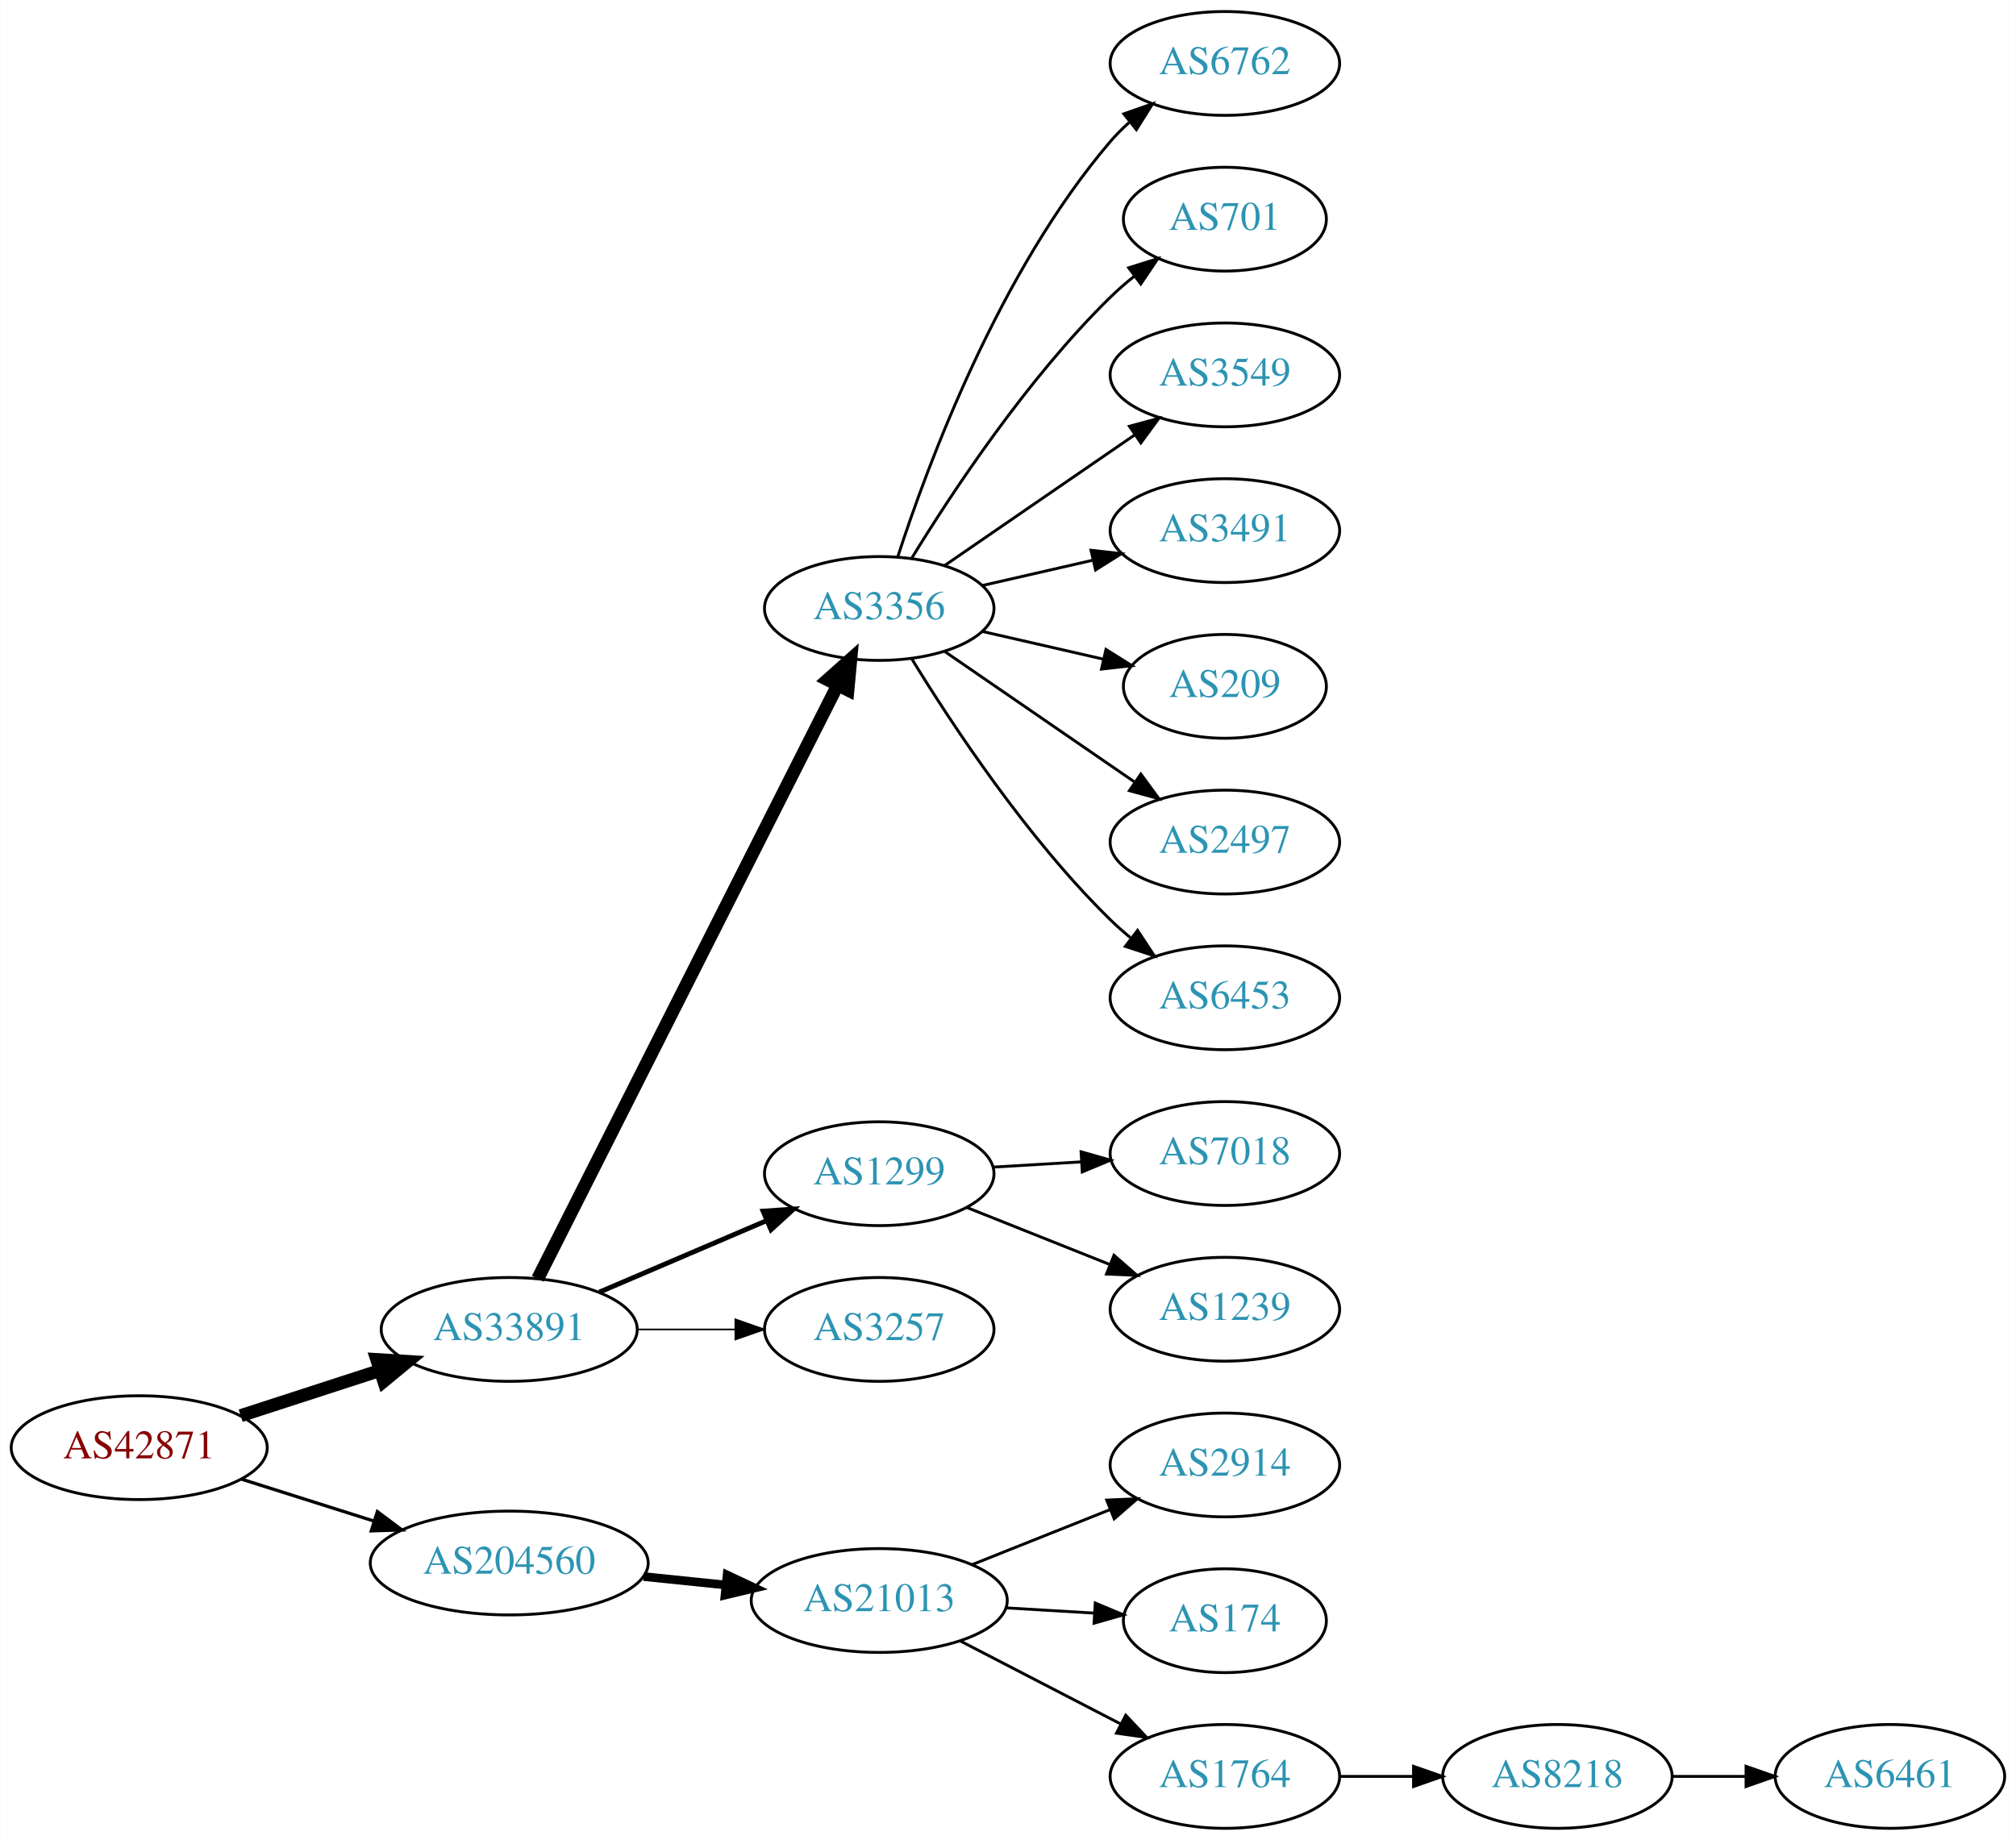
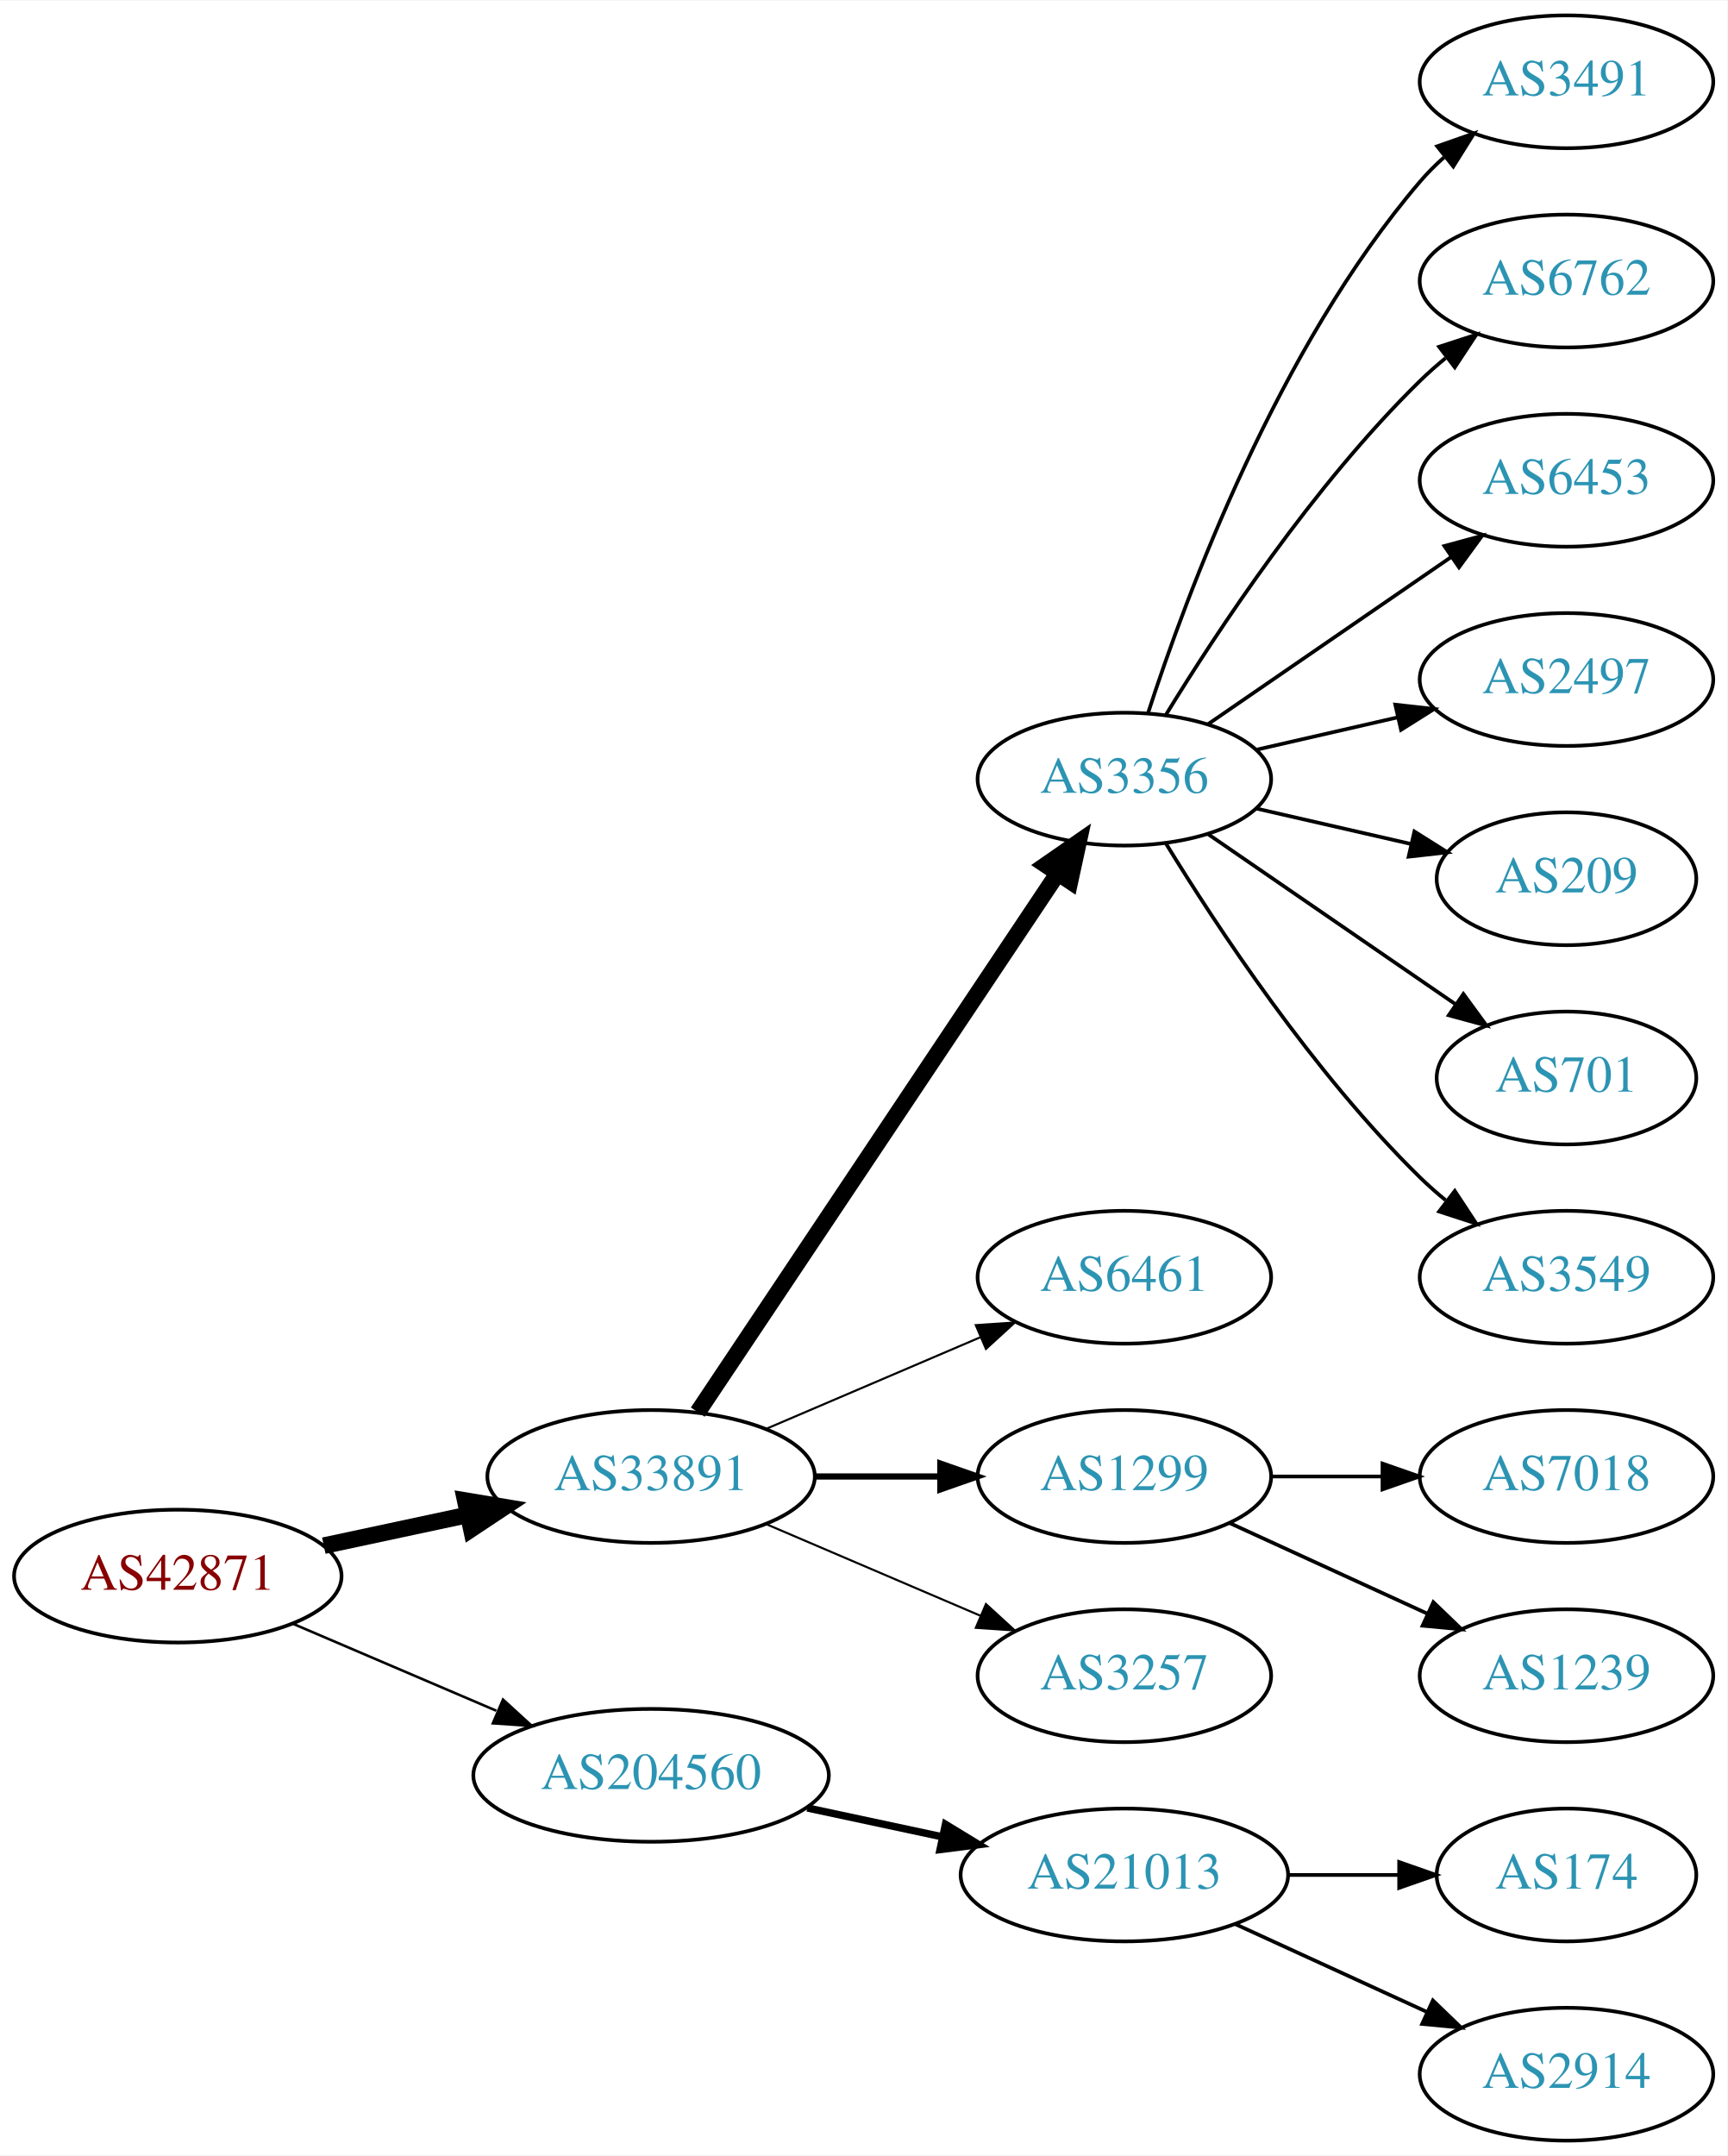
- <svg xmlns="http://www.w3.org/2000/svg" xmlns:xlink="http://www.w3.org/1999/xlink" width="699pt" height="638pt" viewBox="0.00 0.00 698.85 638.00">
-   <g id="graph0" class="graph" transform="scale(1 1) rotate(0) translate(4 634)">
-     <polygon fill="white" stroke="none" points="-4,4 -4,-634 694.855,-634 694.855,4 -4,4" />
+ <svg xmlns="http://www.w3.org/2000/svg" xmlns:xlink="http://www.w3.org/1999/xlink" width="468pt" height="584pt" viewBox="0.00 0.00 468.27 584.00">
+   <g id="graph0" class="graph" transform="scale(1 1) rotate(0) translate(4 580)">
+     <polygon fill="white" stroke="none" points="-4,4 -4,-580 464.269,-580 464.269,4 -4,4" />
    <g id="node1" class="node">
      <g id="a_node1">
        <a xlink:href="/asn/42871" xlink:title="AS42871 ~ Michael Gamsjaeger AS [AT]">
-           <ellipse fill="#ffffff" stroke="black" cx="44.196" cy="-132" rx="44.393" ry="18" />
-           <text text-anchor="middle" x="44.196" y="-128.3" font-family="Times,serif" font-size="14.00" fill="#880000">AS42871</text>
+           <ellipse fill="#ffffff" stroke="black" cx="44.196" cy="-153" rx="44.393" ry="18" />
+           <text text-anchor="middle" x="44.196" y="-149.3" font-family="Times,serif" font-size="14.00" fill="#880000">AS42871</text>
        </a>
      </g>
    </g>
    <g id="node2" class="node">
      <g id="a_node2">
        <a xlink:href="/asn/33891" xlink:title="AS33891 ~ CORE-BACKBONE GMBH GLOBAL NETWORK [DE]">
-           <ellipse fill="#ffffff" stroke="black" cx="172.488" cy="-173" rx="44.393" ry="18" />
-           <text text-anchor="middle" x="172.488" y="-169.3" font-family="Times,serif" font-size="14.00" fill="#2c94b3">AS33891</text>
+           <ellipse fill="#ffffff" stroke="black" cx="172.488" cy="-180" rx="44.393" ry="18" />
+           <text text-anchor="middle" x="172.488" y="-176.3" font-family="Times,serif" font-size="14.00" fill="#2c94b3">AS33891</text>
        </a>
      </g>
    </g>
    <g id="edge1" class="edge">
-       <path fill="none" stroke="black" stroke-width="4.5" d="M79.373,-143.095C94.254,-147.926 111.877,-153.648 127.703,-158.785" />
-       <polygon fill="black" stroke="black" stroke-width="4.5" points="126.557,-162.553 137.284,-161.896 128.989,-155.063 126.557,-162.553" />
+       <path fill="none" stroke="black" stroke-width="4.5" d="M83.774,-161.248C96.023,-163.866 109.733,-166.797 122.608,-169.55" />
+       <polygon fill="black" stroke="black" stroke-width="4.5" points="122.109,-173.47 132.711,-171.71 123.755,-165.769 122.109,-173.47" />
    </g>
    <g id="node3" class="node">
      <g id="a_node3">
        <a xlink:href="/asn/204560" xlink:title="AS204560 ~ Lenzeder Gesellschaft m.b.H &amp; Co KG [AU]">
-           <ellipse fill="#ffffff" stroke="black" cx="172.488" cy="-92" rx="48.192" ry="18" />
-           <text text-anchor="middle" x="172.488" y="-88.3" font-family="Times,serif" font-size="14.00" fill="#2c94b3">AS204560</text>
+           <ellipse fill="#ffffff" stroke="black" cx="172.488" cy="-99" rx="48.192" ry="18" />
+           <text text-anchor="middle" x="172.488" y="-95.3" font-family="Times,serif" font-size="14.00" fill="#2c94b3">AS204560</text>
        </a>
      </g>
    </g>
    <g id="edge2" class="edge">
-       <path fill="none" stroke="black" stroke-width="1.125" d="M79.706,-121.07C93.844,-116.592 110.413,-111.344 125.553,-106.549" />
-       <polygon fill="black" stroke="black" stroke-width="1.125" points="126.779,-109.832 135.255,-103.476 124.665,-103.159 126.779,-109.832" />
+       <path fill="none" stroke="black" stroke-width="0.692" d="M75.446,-140.066C91.947,-133.01 112.606,-124.177 130.532,-116.512" />
+       <polygon fill="black" stroke="black" stroke-width="0.692" points="132.347,-119.542 140.166,-112.393 129.595,-113.106 132.347,-119.542" />
    </g>
    <g id="node4" class="node">
      <g id="a_node4">
        <a xlink:href="/asn/3356" xlink:title="AS3356 ~ Level 3 Parent, LLC [US]">
-           <ellipse fill="#ffffff" stroke="black" cx="300.78" cy="-423" rx="39.794" ry="18" />
-           <text text-anchor="middle" x="300.78" y="-419.3" font-family="Times,serif" font-size="14.00" fill="#2c94b3">AS3356</text>
+           <ellipse fill="#ffffff" stroke="black" cx="300.78" cy="-369" rx="39.794" ry="18" />
+           <text text-anchor="middle" x="300.78" y="-365.3" font-family="Times,serif" font-size="14.00" fill="#2c94b3">AS3356</text>
        </a>
      </g>
    </g>
    <g id="edge3" class="edge">
-       <path fill="none" stroke="black" stroke-width="4.5" d="M182.368,-190.58C204.153,-233.702 260.346,-344.939 286.287,-396.291" />
-       <polygon fill="black" stroke="black" stroke-width="4.5" points="282.885,-398.29 290.909,-405.44 289.914,-394.739 282.885,-398.29" />
+       <path fill="none" stroke="black" stroke-width="4.5" d="M185.143,-197.442C207.473,-230.859 256.384,-304.057 282.515,-343.163" />
+       <polygon fill="black" stroke="black" stroke-width="4.5" points="279.506,-345.746 288.335,-351.873 286.053,-341.371 279.506,-345.746" />
    </g>
    <g id="node5" class="node">
      <g id="a_node5">
-         <a xlink:href="/asn/1299" xlink:title="AS1299 ~ Telia Carrier [EU]">
-           <ellipse fill="#ffffff" stroke="black" cx="300.78" cy="-227" rx="39.794" ry="18" />
-           <text text-anchor="middle" x="300.78" y="-223.3" font-family="Times,serif" font-size="14.00" fill="#2c94b3">AS1299</text>
+         <a xlink:href="/asn/6461" xlink:title="AS6461 ~ Zayo Bandwidth [US]">
+           <ellipse fill="#ffffff" stroke="black" cx="300.78" cy="-234" rx="39.794" ry="18" />
+           <text text-anchor="middle" x="300.78" y="-230.3" font-family="Times,serif" font-size="14.00" fill="#2c94b3">AS6461</text>
        </a>
      </g>
    </g>
    <g id="edge4" class="edge">
-       <path fill="none" stroke="black" stroke-width="1.688" d="M203.738,-185.934C221.137,-193.374 243.16,-202.791 261.727,-210.729" />
-       <polygon fill="black" stroke="black" stroke-width="1.688" points="260.507,-214.014 271.078,-214.728 263.259,-207.578 260.507,-214.014" />
+       <path fill="none" stroke="black" stroke-width="0.562" d="M203.738,-192.934C221.137,-200.374 243.16,-209.791 261.727,-217.729" />
+       <polygon fill="black" stroke="black" stroke-width="0.562" points="260.507,-221.014 271.078,-221.728 263.259,-214.578 260.507,-221.014" />
    </g>
    <g id="node6" class="node">
      <g id="a_node6">
+         <a xlink:href="/asn/1299" xlink:title="AS1299 ~ Telia Carrier [EU]">
+           <ellipse fill="#ffffff" stroke="black" cx="300.78" cy="-180" rx="39.794" ry="18" />
+           <text text-anchor="middle" x="300.78" y="-176.3" font-family="Times,serif" font-size="14.00" fill="#2c94b3">AS1299</text>
+         </a>
+       </g>
+     </g>
+     <g id="edge5" class="edge">
+       <path fill="none" stroke="black" stroke-width="1.688" d="M216.95,-180C227.876,-180 239.675,-180 250.848,-180" />
+       <polygon fill="black" stroke="black" stroke-width="1.688" points="250.89,-183.5 260.89,-180 250.89,-176.5 250.89,-183.5" />
+     </g>
+     <g id="node7" class="node">
+       <g id="a_node7">
        <a xlink:href="/asn/3257" xlink:title="AS3257 ~ GTT [DE]">
-           <ellipse fill="#ffffff" stroke="black" cx="300.78" cy="-173" rx="39.794" ry="18" />
-           <text text-anchor="middle" x="300.78" y="-169.3" font-family="Times,serif" font-size="14.00" fill="#2c94b3">AS3257</text>
-         </a>
-       </g>
-     </g>
-     <g id="edge5" class="edge">
-       <path fill="none" stroke="black" stroke-width="0.562" d="M216.95,-173C227.876,-173 239.675,-173 250.848,-173" />
-       <polygon fill="black" stroke="black" stroke-width="0.562" points="250.89,-176.5 260.89,-173 250.89,-169.5 250.89,-176.5" />
+           <ellipse fill="#ffffff" stroke="black" cx="300.78" cy="-126" rx="39.794" ry="18" />
+           <text text-anchor="middle" x="300.78" y="-122.3" font-family="Times,serif" font-size="14.00" fill="#2c94b3">AS3257</text>
+         </a>
+       </g>
+     </g>
+     <g id="edge6" class="edge">
+       <path fill="none" stroke="black" stroke-width="0.562" d="M203.738,-167.066C221.137,-159.626 243.16,-150.209 261.727,-142.271" />
+       <polygon fill="black" stroke="black" stroke-width="0.562" points="263.259,-145.422 271.078,-138.272 260.507,-138.986 263.259,-145.422" />
+     </g>
+     <g id="node17" class="node">
+       <g id="a_node17">
+         <a xlink:href="/asn/21013" xlink:title="AS21013 ~ Wels, AT [AT]">
+           <ellipse fill="#ffffff" stroke="black" cx="300.78" cy="-72" rx="44.393" ry="18" />
+           <text text-anchor="middle" x="300.78" y="-68.3" font-family="Times,serif" font-size="14.00" fill="#2c94b3">AS21013</text>
+         </a>
+       </g>
+     </g>
+     <g id="edge16" class="edge">
+       <path fill="none" stroke="black" stroke-width="2" d="M214.841,-90.159C226.53,-87.66 239.356,-84.918 251.419,-82.339" />
+       <polygon fill="black" stroke="black" stroke-width="2" points="252.283,-85.733 261.331,-80.22 250.82,-78.888 252.283,-85.733" />
+     </g>
+     <g id="node8" class="node">
+       <g id="a_node8">
+         <a xlink:href="/asn/3491" xlink:title="AS3491 ~ PCCW Global, Inc. [US]">
+           <ellipse fill="#ffffff" stroke="black" cx="420.622" cy="-558" rx="39.794" ry="18" />
+           <text text-anchor="middle" x="420.622" y="-554.3" font-family="Times,serif" font-size="14.00" fill="#2c94b3">AS3491</text>
+         </a>
+       </g>
+     </g>
+     <g id="edge7" class="edge">
+       <path fill="none" stroke="black" d="M307.227,-386.991C317.541,-418.816 342.403,-485.927 380.976,-531 382.922,-533.274 385.1,-535.449 387.404,-537.507" />
+       <polygon fill="black" stroke="black" points="385.574,-540.524 395.573,-544.027 389.941,-535.053 385.574,-540.524" />
+     </g>
+     <g id="node9" class="node">
+       <g id="a_node9">
+         <a xlink:href="/asn/6762" xlink:title="AS6762 ~ TELECOM ITALIA SPARKLE S.p.A. [IT]">
+           <ellipse fill="#ffffff" stroke="black" cx="420.622" cy="-504" rx="39.794" ry="18" />
+           <text text-anchor="middle" x="420.622" y="-500.3" font-family="Times,serif" font-size="14.00" fill="#2c94b3">AS6762</text>
+         </a>
+       </g>
+     </g>
+     <g id="edge8" class="edge">
+       <path fill="none" stroke="black" d="M312.045,-386.44C325.854,-408.991 352.043,-448.722 380.976,-477 383.116,-479.092 385.433,-481.137 387.833,-483.106" />
+       <polygon fill="black" stroke="black" points="386.1,-486.185 396.175,-489.464 390.343,-480.618 386.1,-486.185" />
+     </g>
+     <g id="node10" class="node">
+       <g id="a_node10">
+         <a xlink:href="/asn/6453" xlink:title="AS6453 ~ TATA COMMUNICATIONS (AMERICA) INC [US]">
+           <ellipse fill="#ffffff" stroke="black" cx="420.622" cy="-450" rx="39.794" ry="18" />
+           <text text-anchor="middle" x="420.622" y="-446.3" font-family="Times,serif" font-size="14.00" fill="#2c94b3">AS6453</text>
+         </a>
+       </g>
+     </g>
+     <g id="edge9" class="edge">
+       <path fill="none" stroke="black" d="M323.394,-383.857C341.882,-396.565 368.696,-414.995 389.326,-429.175" />
+       <polygon fill="black" stroke="black" points="387.522,-432.183 397.746,-434.963 391.488,-426.414 387.522,-432.183" />
+     </g>
+     <g id="node11" class="node">
+       <g id="a_node11">
+         <a xlink:href="/asn/2497" xlink:title="AS2497 ~ Internet Initiative Japan Inc. [JP]">
+           <ellipse fill="#ffffff" stroke="black" cx="420.622" cy="-396" rx="39.794" ry="18" />
+           <text text-anchor="middle" x="420.622" y="-392.3" font-family="Times,serif" font-size="14.00" fill="#2c94b3">AS2497</text>
+         </a>
+       </g>
+     </g>
+     <g id="edge10" class="edge">
+       <path fill="none" stroke="black" d="M336.499,-376.955C348.499,-379.704 362.12,-382.825 374.812,-385.733" />
+       <polygon fill="black" stroke="black" points="374.215,-389.187 384.744,-388.009 375.778,-382.364 374.215,-389.187" />
+     </g>
+     <g id="node12" class="node">
+       <g id="a_node12">
+         <a xlink:href="/asn/209" xlink:title="AS209 ~ CenturyLink Communications, LLC [US]">
+           <ellipse fill="#ffffff" stroke="black" cx="420.622" cy="-342" rx="35.194" ry="18" />
+           <text text-anchor="middle" x="420.622" y="-338.3" font-family="Times,serif" font-size="14.00" fill="#2c94b3">AS209</text>
+         </a>
+       </g>
+     </g>
+     <g id="edge11" class="edge">
+       <path fill="none" stroke="black" d="M336.499,-361.045C349.592,-358.045 364.614,-354.604 378.255,-351.478" />
+       <polygon fill="black" stroke="black" points="379.396,-354.807 388.362,-349.162 377.833,-347.984 379.396,-354.807" />
+     </g>
+     <g id="node13" class="node">
+       <g id="a_node13">
+         <a xlink:href="/asn/701" xlink:title="AS701 ~ UUNET [US]">
+           <ellipse fill="#ffffff" stroke="black" cx="420.622" cy="-288" rx="35.194" ry="18" />
+           <text text-anchor="middle" x="420.622" y="-284.3" font-family="Times,serif" font-size="14.00" fill="#2c94b3">AS701</text>
+         </a>
+       </g>
+     </g>
+     <g id="edge12" class="edge">
+       <path fill="none" stroke="black" d="M323.394,-354.143C342.231,-341.195 369.711,-322.307 390.487,-308.027" />
+       <polygon fill="black" stroke="black" points="392.677,-310.768 398.935,-302.219 388.712,-304.999 392.677,-310.768" />
+     </g>
+     <g id="node14" class="node">
+       <g id="a_node14">
+         <a xlink:href="/asn/3549" xlink:title="AS3549 ~ Level 3 Parent, LLC [US]">
+           <ellipse fill="#ffffff" stroke="black" cx="420.622" cy="-234" rx="39.794" ry="18" />
+           <text text-anchor="middle" x="420.622" y="-230.3" font-family="Times,serif" font-size="14.00" fill="#2c94b3">AS3549</text>
+         </a>
+       </g>
+     </g>
+     <g id="edge13" class="edge">
+       <path fill="none" stroke="black" d="M312.045,-351.56C325.854,-329.009 352.043,-289.278 380.976,-261 383.116,-258.908 385.433,-256.863 387.833,-254.894" />
+       <polygon fill="black" stroke="black" points="390.343,-257.382 396.175,-248.536 386.1,-251.815 390.343,-257.382" />
+     </g>
+     <g id="node15" class="node">
+       <g id="a_node15">
+         <a xlink:href="/asn/7018" xlink:title="AS7018 ~ AT&amp;T Services, Inc. [US]">
+           <ellipse fill="#ffffff" stroke="black" cx="420.622" cy="-180" rx="39.794" ry="18" />
+           <text text-anchor="middle" x="420.622" y="-176.3" font-family="Times,serif" font-size="14.00" fill="#2c94b3">AS7018</text>
+         </a>
+       </g>
+     </g>
+     <g id="edge14" class="edge">
+       <path fill="none" stroke="black" d="M340.692,-180C350.246,-180 360.595,-180 370.558,-180" />
+       <polygon fill="black" stroke="black" points="370.751,-183.5 380.75,-180 370.75,-176.5 370.751,-183.5" />
    </g>
    <g id="node16" class="node">
      <g id="a_node16">
-         <a xlink:href="/asn/21013" xlink:title="AS21013 ~ Wels, AT [AT]">
-           <ellipse fill="#ffffff" stroke="black" cx="300.78" cy="-79" rx="44.393" ry="18" />
-           <text text-anchor="middle" x="300.78" y="-75.3" font-family="Times,serif" font-size="14.00" fill="#2c94b3">AS21013</text>
+         <a xlink:href="/asn/1239" xlink:title="AS1239 ~ Sprint [US]">
+           <ellipse fill="#ffffff" stroke="black" cx="420.622" cy="-126" rx="39.794" ry="18" />
+           <text text-anchor="middle" x="420.622" y="-122.3" font-family="Times,serif" font-size="14.00" fill="#2c94b3">AS1239</text>
        </a>
      </g>
    </g>
    <g id="edge15" class="edge">
-       <path fill="none" stroke="black" stroke-width="3" d="M219.082,-87.307C228.318,-86.356 238.098,-85.349 247.542,-84.377" />
-       <polygon fill="black" stroke="black" stroke-width="3" points="248.028,-87.846 257.617,-83.34 247.311,-80.882 248.028,-87.846" />
-     </g>
-     <g id="node7" class="node">
-       <g id="a_node7">
-         <a xlink:href="/asn/6762" xlink:title="AS6762 ~ TELECOM ITALIA SPARKLE S.p.A. [IT]">
-           <ellipse fill="#ffffff" stroke="black" cx="420.622" cy="-612" rx="39.794" ry="18" />
-           <text text-anchor="middle" x="420.622" y="-608.3" font-family="Times,serif" font-size="14.00" fill="#2c94b3">AS6762</text>
-         </a>
-       </g>
-     </g>
-     <g id="edge6" class="edge">
-       <path fill="none" stroke="black" d="M307.227,-440.991C317.541,-472.816 342.403,-539.927 380.976,-585 382.922,-587.274 385.1,-589.449 387.404,-591.507" />
-       <polygon fill="black" stroke="black" points="385.574,-594.524 395.573,-598.027 389.941,-589.053 385.574,-594.524" />
-     </g>
-     <g id="node8" class="node">
-       <g id="a_node8">
-         <a xlink:href="/asn/701" xlink:title="AS701 ~ UUNET [US]">
-           <ellipse fill="#ffffff" stroke="black" cx="420.622" cy="-558" rx="35.194" ry="18" />
-           <text text-anchor="middle" x="420.622" y="-554.3" font-family="Times,serif" font-size="14.00" fill="#2c94b3">AS701</text>
-         </a>
-       </g>
-     </g>
-     <g id="edge7" class="edge">
-       <path fill="none" stroke="black" d="M312.045,-440.44C325.854,-462.991 352.043,-502.722 380.976,-531 383.511,-533.478 386.295,-535.89 389.17,-538.188" />
-       <polygon fill="black" stroke="black" points="387.279,-541.144 397.387,-544.321 391.466,-535.535 387.279,-541.144" />
-     </g>
-     <g id="node9" class="node">
-       <g id="a_node9">
-         <a xlink:href="/asn/3549" xlink:title="AS3549 ~ Level 3 Parent, LLC [US]">
-           <ellipse fill="#ffffff" stroke="black" cx="420.622" cy="-504" rx="39.794" ry="18" />
-           <text text-anchor="middle" x="420.622" y="-500.3" font-family="Times,serif" font-size="14.00" fill="#2c94b3">AS3549</text>
-         </a>
-       </g>
-     </g>
-     <g id="edge8" class="edge">
-       <path fill="none" stroke="black" d="M323.394,-437.857C341.882,-450.565 368.696,-468.995 389.326,-483.175" />
-       <polygon fill="black" stroke="black" points="387.522,-486.183 397.746,-488.963 391.488,-480.414 387.522,-486.183" />
-     </g>
-     <g id="node10" class="node">
-       <g id="a_node10">
-         <a xlink:href="/asn/3491" xlink:title="AS3491 ~ PCCW Global, Inc. [US]">
-           <ellipse fill="#ffffff" stroke="black" cx="420.622" cy="-450" rx="39.794" ry="18" />
-           <text text-anchor="middle" x="420.622" y="-446.3" font-family="Times,serif" font-size="14.00" fill="#2c94b3">AS3491</text>
-         </a>
-       </g>
-     </g>
-     <g id="edge9" class="edge">
-       <path fill="none" stroke="black" d="M336.499,-430.955C348.499,-433.704 362.12,-436.825 374.812,-439.733" />
-       <polygon fill="black" stroke="black" points="374.215,-443.187 384.744,-442.009 375.778,-436.364 374.215,-443.187" />
-     </g>
-     <g id="node11" class="node">
-       <g id="a_node11">
-         <a xlink:href="/asn/209" xlink:title="AS209 ~ CenturyLink Communications, LLC [US]">
-           <ellipse fill="#ffffff" stroke="black" cx="420.622" cy="-396" rx="35.194" ry="18" />
-           <text text-anchor="middle" x="420.622" y="-392.3" font-family="Times,serif" font-size="14.00" fill="#2c94b3">AS209</text>
-         </a>
-       </g>
-     </g>
-     <g id="edge10" class="edge">
-       <path fill="none" stroke="black" d="M336.499,-415.045C349.592,-412.045 364.614,-408.604 378.255,-405.478" />
-       <polygon fill="black" stroke="black" points="379.396,-408.807 388.362,-403.162 377.833,-401.984 379.396,-408.807" />
-     </g>
-     <g id="node12" class="node">
-       <g id="a_node12">
-         <a xlink:href="/asn/2497" xlink:title="AS2497 ~ Internet Initiative Japan Inc. [JP]">
-           <ellipse fill="#ffffff" stroke="black" cx="420.622" cy="-342" rx="39.794" ry="18" />
-           <text text-anchor="middle" x="420.622" y="-338.3" font-family="Times,serif" font-size="14.00" fill="#2c94b3">AS2497</text>
-         </a>
-       </g>
-     </g>
-     <g id="edge11" class="edge">
-       <path fill="none" stroke="black" d="M323.394,-408.143C341.882,-395.435 368.696,-377.005 389.326,-362.825" />
-       <polygon fill="black" stroke="black" points="391.488,-365.586 397.746,-357.037 387.522,-359.817 391.488,-365.586" />
-     </g>
-     <g id="node13" class="node">
-       <g id="a_node13">
-         <a xlink:href="/asn/6453" xlink:title="AS6453 ~ TATA COMMUNICATIONS (AMERICA) INC [US]">
-           <ellipse fill="#ffffff" stroke="black" cx="420.622" cy="-288" rx="39.794" ry="18" />
-           <text text-anchor="middle" x="420.622" y="-284.3" font-family="Times,serif" font-size="14.00" fill="#2c94b3">AS6453</text>
-         </a>
-       </g>
-     </g>
-     <g id="edge12" class="edge">
-       <path fill="none" stroke="black" d="M312.045,-405.56C325.854,-383.009 352.043,-343.278 380.976,-315 383.116,-312.908 385.433,-310.863 387.833,-308.894" />
-       <polygon fill="black" stroke="black" points="390.343,-311.382 396.175,-302.536 386.1,-305.815 390.343,-311.382" />
-     </g>
-     <g id="node14" class="node">
-       <g id="a_node14">
-         <a xlink:href="/asn/7018" xlink:title="AS7018 ~ AT&amp;T Services, Inc. [US]">
-           <ellipse fill="#ffffff" stroke="black" cx="420.622" cy="-234" rx="39.794" ry="18" />
-           <text text-anchor="middle" x="420.622" y="-230.3" font-family="Times,serif" font-size="14.00" fill="#2c94b3">AS7018</text>
-         </a>
-       </g>
-     </g>
-     <g id="edge13" class="edge">
-       <path fill="none" stroke="black" d="M340.366,-229.292C350.132,-229.872 360.749,-230.503 370.943,-231.108" />
-       <polygon fill="black" stroke="black" points="370.76,-234.604 380.95,-231.703 371.175,-227.616 370.76,-234.604" />
-     </g>
-     <g id="node15" class="node">
-       <g id="a_node15">
-         <a xlink:href="/asn/1239" xlink:title="AS1239 ~ Sprint [US]">
-           <ellipse fill="#ffffff" stroke="black" cx="420.622" cy="-180" rx="39.794" ry="18" />
-           <text text-anchor="middle" x="420.622" y="-176.3" font-family="Times,serif" font-size="14.00" fill="#2c94b3">AS1239</text>
-         </a>
-       </g>
-     </g>
-     <g id="edge14" class="edge">
-       <path fill="none" stroke="black" d="M331.212,-215.261C346.117,-209.317 364.412,-202.02 380.486,-195.609" />
-       <polygon fill="black" stroke="black" points="382.165,-198.708 390.156,-191.752 379.571,-192.206 382.165,-198.708" />
-     </g>
-     <g id="node17" class="node">
-       <g id="a_node17">
-         <a xlink:href="/asn/2914" xlink:title="AS2914 ~ NTT America, Inc. [US]">
-           <ellipse fill="#ffffff" stroke="black" cx="420.622" cy="-126" rx="39.794" ry="18" />
-           <text text-anchor="middle" x="420.622" y="-122.3" font-family="Times,serif" font-size="14.00" fill="#2c94b3">AS2914</text>
-         </a>
-       </g>
-     </g>
-     <g id="edge16" class="edge">
-       <path fill="none" stroke="black" d="M333.05,-91.472C347.731,-97.327 365.375,-104.364 380.893,-110.553" />
-       <polygon fill="black" stroke="black" points="379.65,-113.825 390.235,-114.279 382.243,-107.323 379.65,-113.825" />
+       <path fill="none" stroke="black" d="M329.409,-167.339C345.366,-160.027 365.636,-150.739 382.919,-142.819" />
+       <polygon fill="black" stroke="black" points="384.534,-145.929 392.167,-138.581 381.617,-139.565 384.534,-145.929" />
    </g>
    <g id="node18" class="node">
      <g id="a_node18">
        <a xlink:href="/asn/174" xlink:title="AS174 ~ Cogent Communications [US]">
          <ellipse fill="#ffffff" stroke="black" cx="420.622" cy="-72" rx="35.194" ry="18" />
          <text text-anchor="middle" x="420.622" y="-68.3" font-family="Times,serif" font-size="14.00" fill="#2c94b3">AS174</text>
        </a>
      </g>
    </g>
    <g id="edge17" class="edge">
-       <path fill="none" stroke="black" d="M344.657,-76.453C354.621,-75.861 365.247,-75.23 375.273,-74.634" />
-       <polygon fill="black" stroke="black" points="375.676,-78.117 385.451,-74.03 375.261,-71.129 375.676,-78.117" />
+       <path fill="none" stroke="black" d="M344.991,-72C354.839,-72 365.319,-72 375.216,-72" />
+       <polygon fill="black" stroke="black" points="375.268,-75.5 385.268,-72 375.268,-68.5 375.268,-75.5" />
    </g>
    <g id="node19" class="node">
      <g id="a_node19">
-         <a xlink:href="/asn/1764" xlink:title="AS1764 ~ NEXTLAYER-AS [AT]">
+         <a xlink:href="/asn/2914" xlink:title="AS2914 ~ NTT America, Inc. [US]">
          <ellipse fill="#ffffff" stroke="black" cx="420.622" cy="-18" rx="39.794" ry="18" />
-           <text text-anchor="middle" x="420.622" y="-14.3" font-family="Times,serif" font-size="14.00" fill="#2c94b3">AS1764</text>
+           <text text-anchor="middle" x="420.622" y="-14.3" font-family="Times,serif" font-size="14.00" fill="#2c94b3">AS2914</text>
        </a>
      </g>
    </g>
    <g id="edge18" class="edge">
-       <path fill="none" stroke="black" d="M328.815,-65.005C345.365,-56.439 366.716,-45.386 384.557,-36.151" />
-       <polygon fill="black" stroke="black" points="386.251,-39.215 393.523,-31.51 383.033,-32.999 386.251,-39.215" />
-     </g>
-     <g id="node20" class="node">
-       <g id="a_node20">
-         <a xlink:href="/asn/8218" xlink:title="AS8218 ~ legacy Neotelecoms [FR]">
-           <ellipse fill="#ffffff" stroke="black" cx="535.915" cy="-18" rx="39.794" ry="18" />
-           <text text-anchor="middle" x="535.915" y="-14.3" font-family="Times,serif" font-size="14.00" fill="#2c94b3">AS8218</text>
-         </a>
-       </g>
-     </g>
-     <g id="edge19" class="edge">
-       <path fill="none" stroke="black" d="M460.294,-18C468.497,-18 477.261,-18 485.794,-18" />
-       <polygon fill="black" stroke="black" points="486.033,-21.5 496.033,-18 486.033,-14.5 486.033,-21.5" />
-     </g>
-     <g id="node21" class="node">
-       <g id="a_node21">
-         <a xlink:href="/asn/6461" xlink:title="AS6461 ~ Zayo Bandwidth [US]">
-           <ellipse fill="#ffffff" stroke="black" cx="651.208" cy="-18" rx="39.794" ry="18" />
-           <text text-anchor="middle" x="651.208" y="-14.3" font-family="Times,serif" font-size="14.00" fill="#2c94b3">AS6461</text>
-         </a>
-       </g>
-     </g>
-     <g id="edge20" class="edge">
-       <path fill="none" stroke="black" d="M575.587,-18C583.79,-18 592.554,-18 601.087,-18" />
-       <polygon fill="black" stroke="black" points="601.326,-21.5 611.326,-18 601.326,-14.5 601.326,-21.5" />
+       <path fill="none" stroke="black" d="M330.909,-58.652C346.521,-51.498 365.918,-42.609 382.59,-34.969" />
+       <polygon fill="black" stroke="black" points="384.409,-37.986 392.042,-30.638 381.493,-31.622 384.409,-37.986" />
    </g>
  </g>
</svg>
